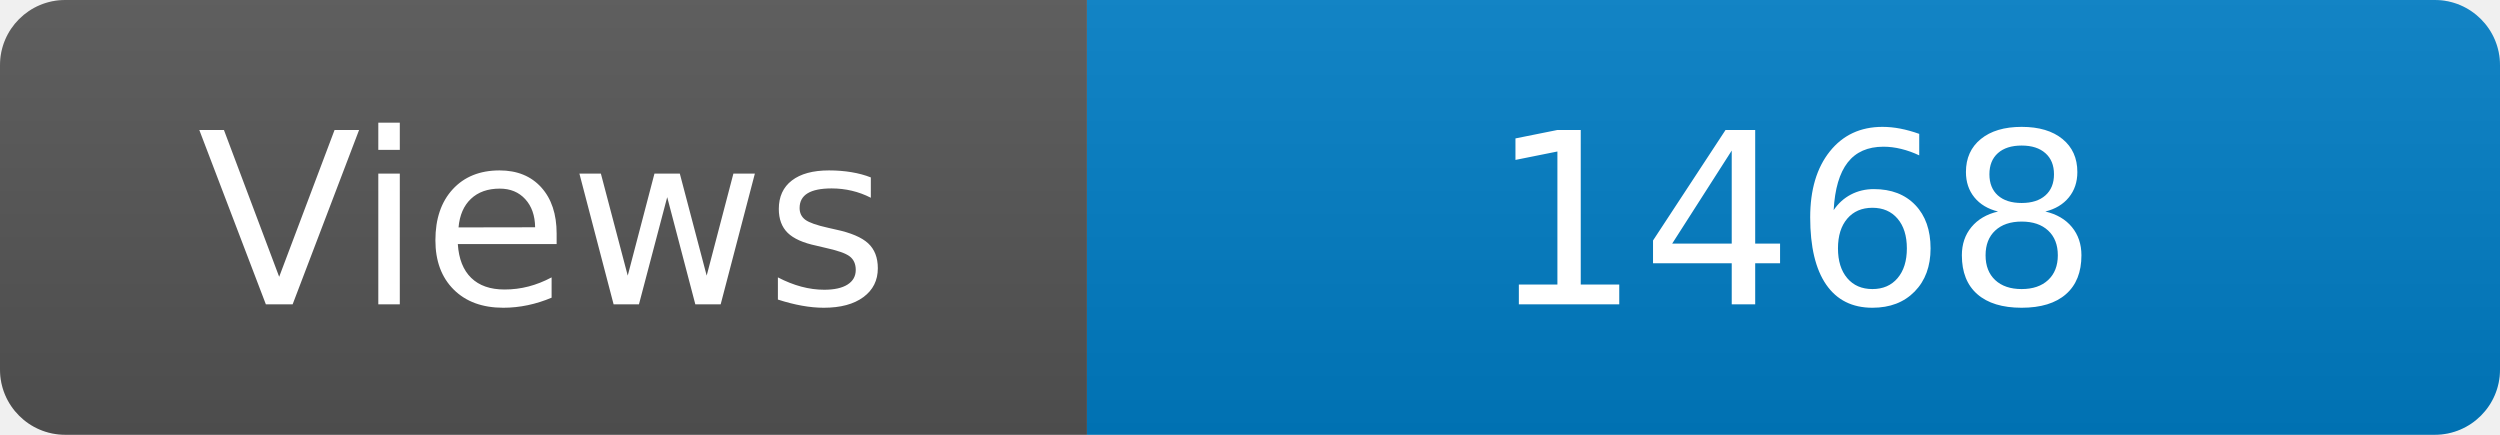
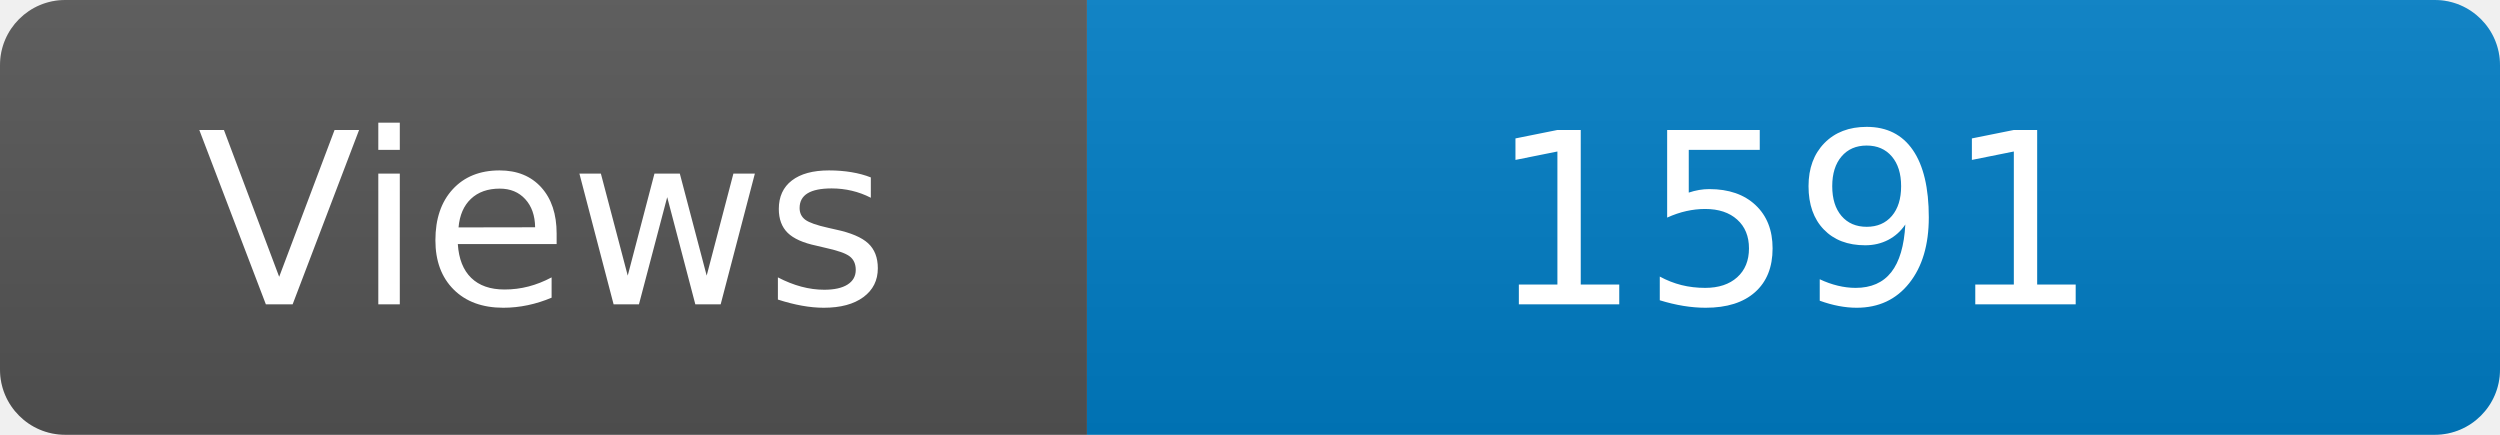
<svg xmlns="http://www.w3.org/2000/svg" width="115" height="20" role="img" aria-label="Maintained?: yes">
  <linearGradient id="s" x2="0" y2="100%">
    <stop offset="0" stop-color="#bbb" stop-opacity=".1" />
    <stop offset="1" stop-opacity=".1" />
  </linearGradient>
  <clipPath id="r">
    <rect width="115" height="20" rx="3" fill="#fff" />
  </clipPath>
  <g clip-path="url(#r)">
    <rect width="50" height="20" fill="#555" />
    <rect x="50" width="160" height="20" fill="#007ec6" />
    <rect width="115" height="20" fill="url(#s)" />
  </g>
  <g fill="#fff" text-anchor="middle" font-family="Verdana,Geneva,DejaVu Sans,sans-serif" font-size="110">
    <text x="250" y="140" transform="scale(.1)" fill="#fff">Views</text>
-     <text x="825" y="140" transform="scale(.1)" fill="#fff">1468</text>
+     <text x="825" y="140" transform="scale(.1)" fill="#fff">1591</text>
  </g>
</svg>
